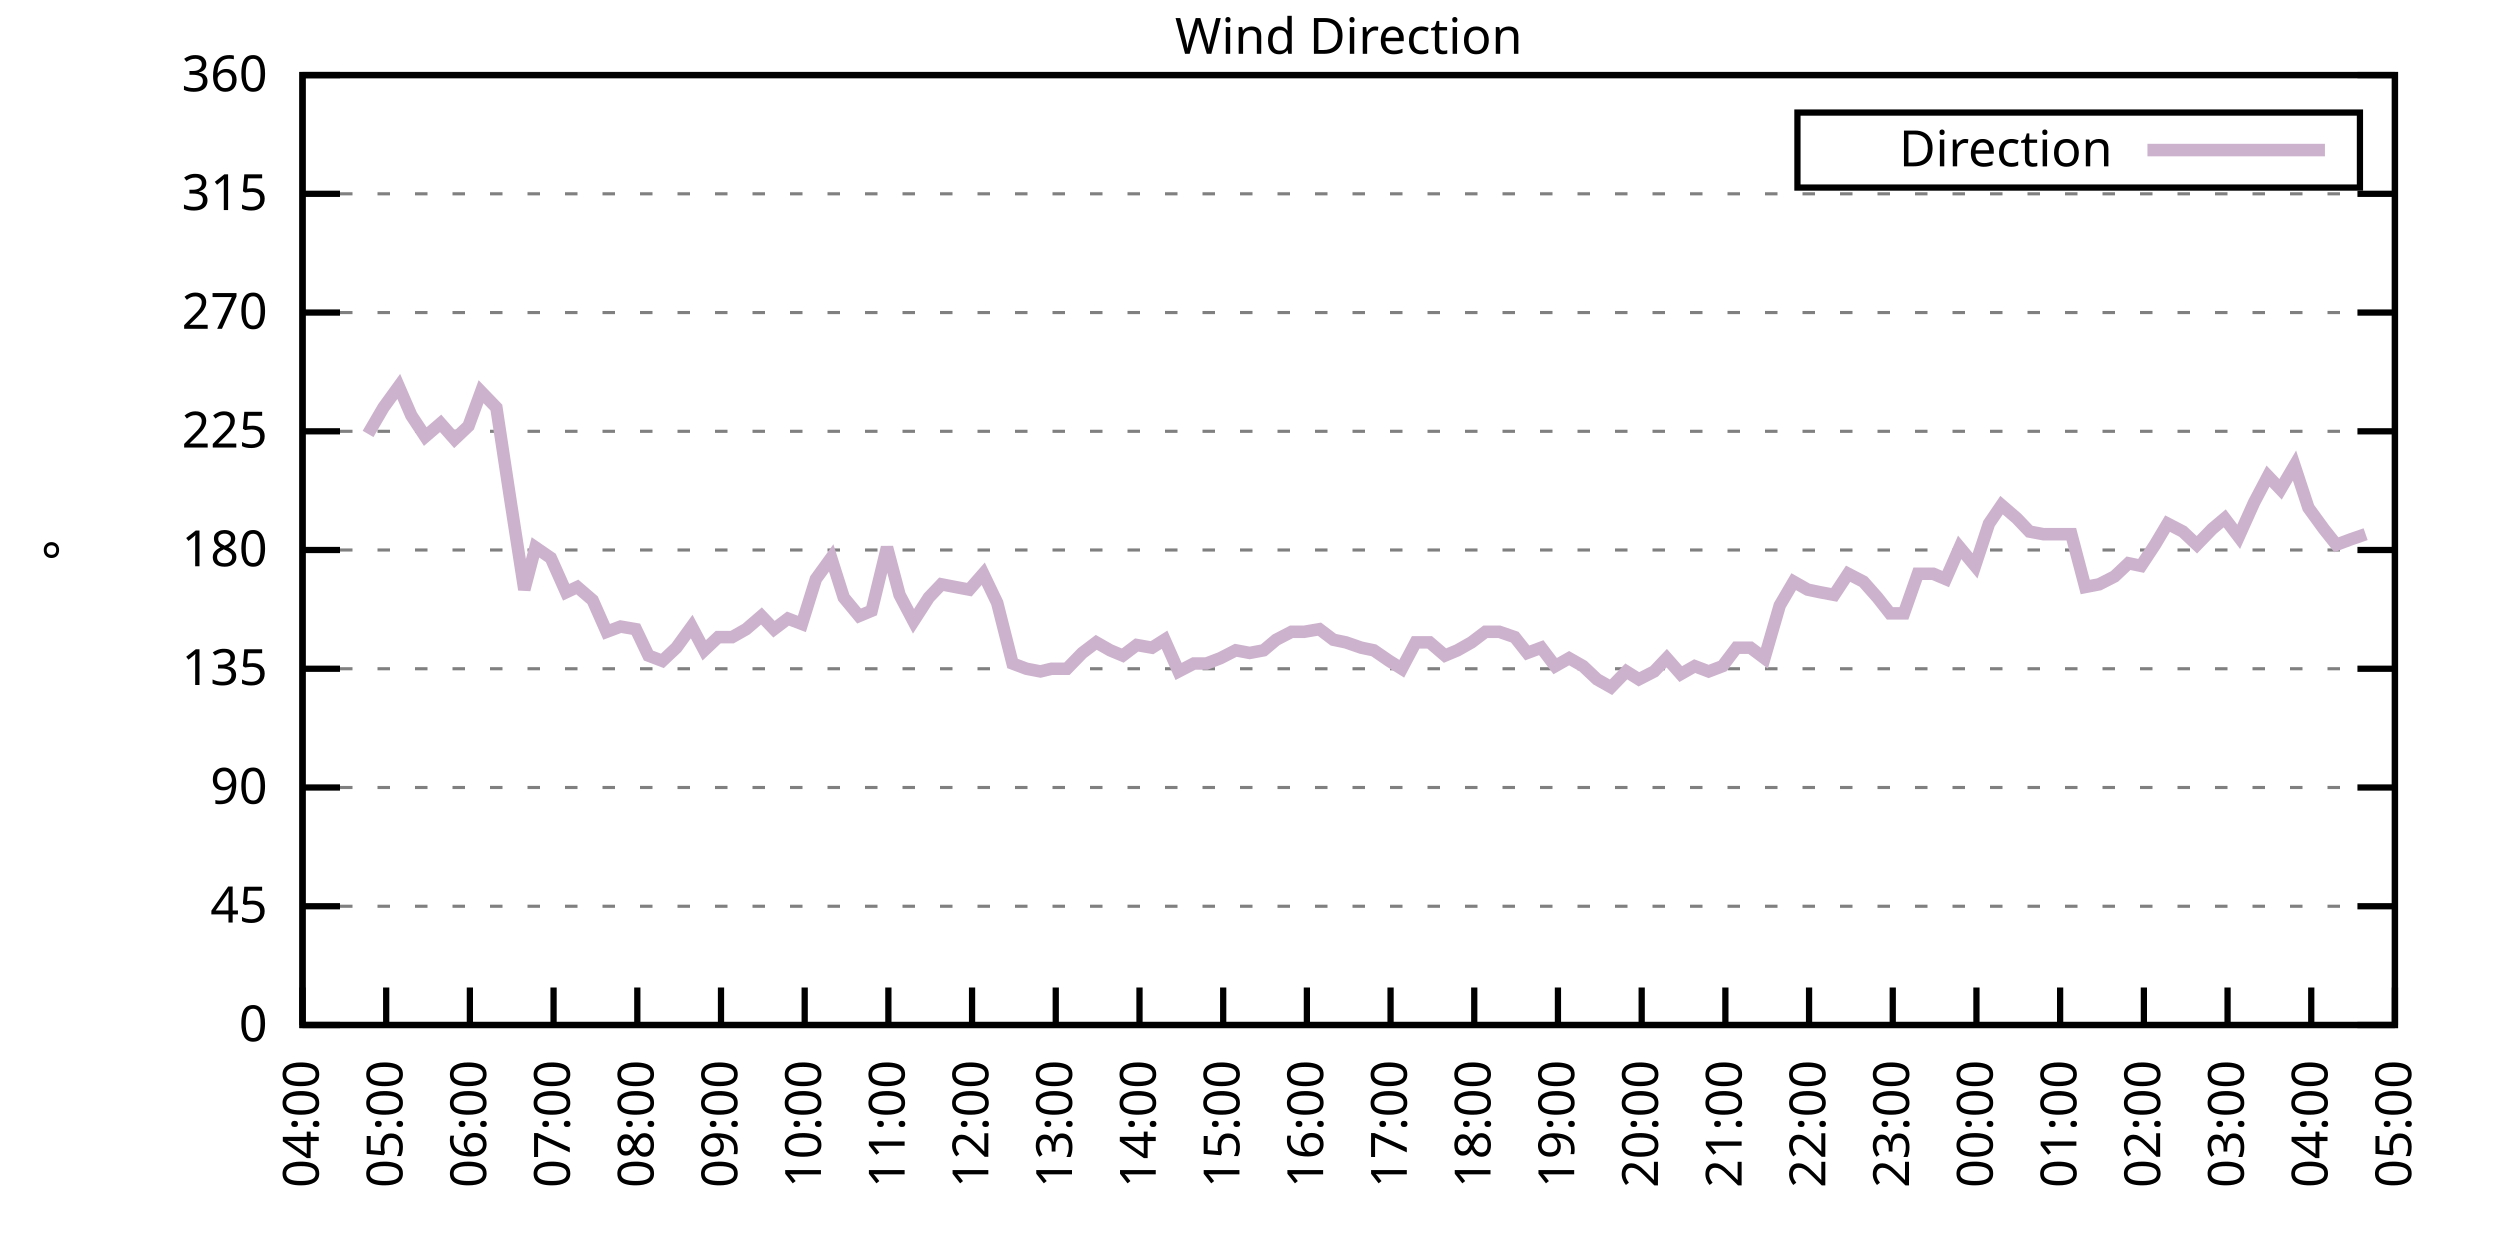
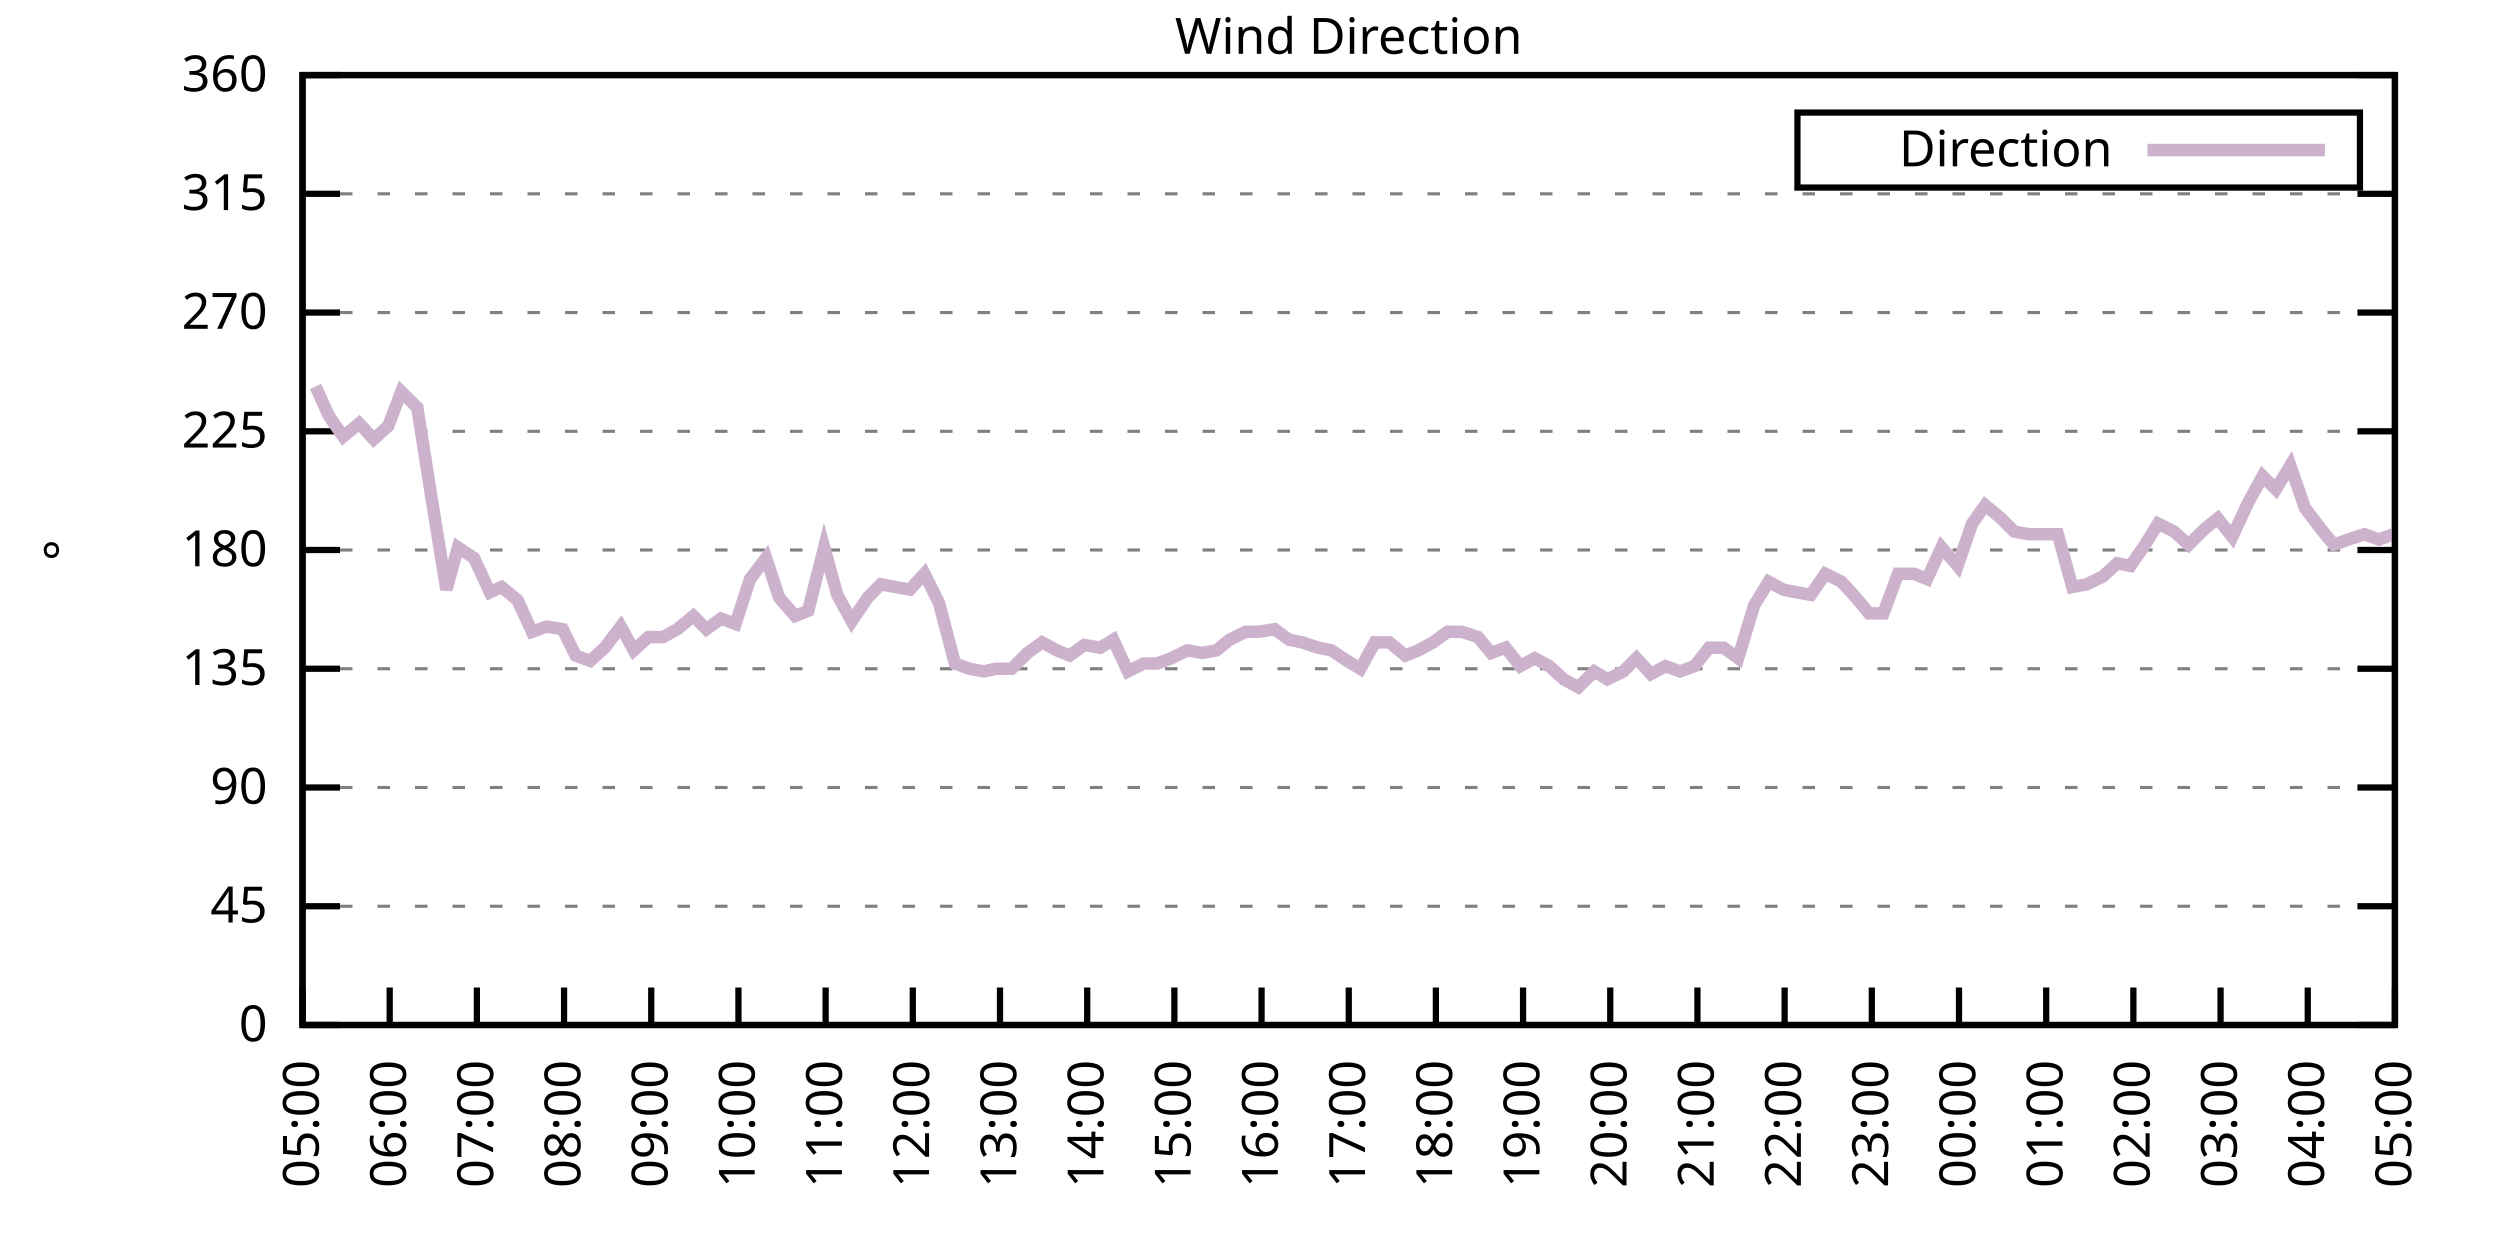
<svg xmlns="http://www.w3.org/2000/svg" xmlns:xlink="http://www.w3.org/1999/xlink" width="400" height="200" viewBox="0 0 400 200">
  <g id="gnuplot_canvas">
    <rect x="0" y="0" width="400" height="200" fill="none" />
    <defs>
      <circle id="gpDot" r="0.5" stroke-width="0.5" stroke="currentColor" />
      <path id="gpPt0" stroke-width="0.333" stroke="currentColor" d="M-1,0 h2 M0,-1 v2" />
      <path id="gpPt1" stroke-width="0.333" stroke="currentColor" d="M-1,-1 L1,1 M1,-1 L-1,1" />
      <path id="gpPt2" stroke-width="0.333" stroke="currentColor" d="M-1,0 L1,0 M0,-1 L0,1 M-1,-1 L1,1 M-1,1 L1,-1" />
      <rect id="gpPt3" stroke-width="0.333" stroke="currentColor" x="-1" y="-1" width="2" height="2" />
      <rect id="gpPt4" stroke-width="0.333" stroke="currentColor" fill="currentColor" x="-1" y="-1" width="2" height="2" />
      <circle id="gpPt5" stroke-width="0.333" stroke="currentColor" cx="0" cy="0" r="1" />
      <use xlink:href="#gpPt5" id="gpPt6" fill="currentColor" stroke="none" />
      <path id="gpPt7" stroke-width="0.333" stroke="currentColor" d="M0,-1.33 L-1.33,0.67 L1.33,0.67 z" />
      <use xlink:href="#gpPt7" id="gpPt8" fill="currentColor" stroke="none" />
      <use xlink:href="#gpPt7" id="gpPt9" stroke="currentColor" transform="rotate(180)" />
      <use xlink:href="#gpPt9" id="gpPt10" fill="currentColor" stroke="none" />
      <use xlink:href="#gpPt3" id="gpPt11" stroke="currentColor" transform="rotate(45)" />
      <use xlink:href="#gpPt11" id="gpPt12" fill="currentColor" stroke="none" />
      <path id="gpPt13" stroke-width="0.333" stroke="currentColor" d="M0,1.330 L1.265,0.411 L0.782,-1.067 L-0.782,-1.076 L-1.265,0.411 z" />
      <use xlink:href="#gpPt13" id="gpPt14" fill="currentColor" stroke="none" />
      <filter id="textbox" filterUnits="objectBoundingBox" x="0" y="0" height="1" width="1">
        <feFlood flood-color="white" flood-opacity="1" result="bgnd" />
        <feComposite in="SourceGraphic" in2="bgnd" operator="atop" />
      </filter>
      <filter id="greybox" filterUnits="objectBoundingBox" x="0" y="0" height="1" width="1">
        <feFlood flood-color="lightgrey" flood-opacity="1" result="grey" />
        <feComposite in="SourceGraphic" in2="grey" operator="atop" />
      </filter>
    </defs>
    <g fill="none" color="white" stroke="currentColor" stroke-width="1.00" stroke-linecap="butt" stroke-linejoin="miter">
</g>
    <g fill="none" color="black" stroke="currentColor" stroke-width="1.00" stroke-linecap="butt" stroke-linejoin="miter">
      <g stroke="none" shape-rendering="crispEdges">
        <polygon fill="rgb(255, 255, 255)" points="48.40,164.00 383.18,164.00 383.18,12.02 48.40,12.02 " />
      </g>
    </g>
    <g fill="none" color="black" stroke="currentColor" stroke-width="1.00" stroke-linecap="butt" stroke-linejoin="miter">
</g>
    <g fill="none" color="black" stroke="black" stroke-width="0.50" stroke-linecap="butt" stroke-linejoin="miter">
</g>
    <g fill="none" color="gray" stroke="currentColor" stroke-width="0.50" stroke-linecap="butt" stroke-linejoin="miter">
      <path stroke="gray" stroke-dasharray="2,4" class="gridline" d="M48.40,164.00 L383.19,164.00  " />
    </g>
    <g fill="none" color="gray" stroke="gray" stroke-width="1.00" stroke-linecap="butt" stroke-linejoin="miter">
</g>
    <g fill="none" color="black" stroke="currentColor" stroke-width="1.00" stroke-linecap="butt" stroke-linejoin="miter">
      <path stroke="black" d="M48.40,164.00 L54.40,164.00 M383.19,164.00 L377.19,164.00  " />
      <g transform="translate(42.80,166.60)" stroke="none" fill="black" font-family="Sans" font-size="8.00" text-anchor="end">
        <text>
          <tspan font-family="Sans"> 0</tspan>
        </text>
      </g>
    </g>
    <g fill="none" color="black" stroke="currentColor" stroke-width="1.00" stroke-linecap="butt" stroke-linejoin="miter">
</g>
    <g fill="none" color="black" stroke="black" stroke-width="0.50" stroke-linecap="butt" stroke-linejoin="miter">
</g>
    <g fill="none" color="gray" stroke="currentColor" stroke-width="0.50" stroke-linecap="butt" stroke-linejoin="miter">
      <path stroke="gray" stroke-dasharray="2,4" class="gridline" d="M48.40,145.00 L383.19,145.00  " />
    </g>
    <g fill="none" color="gray" stroke="gray" stroke-width="1.00" stroke-linecap="butt" stroke-linejoin="miter">
</g>
    <g fill="none" color="black" stroke="currentColor" stroke-width="1.00" stroke-linecap="butt" stroke-linejoin="miter">
      <path stroke="black" d="M48.40,145.00 L54.40,145.00 M383.19,145.00 L377.19,145.00  " />
      <g transform="translate(42.80,147.60)" stroke="none" fill="black" font-family="Sans" font-size="8.00" text-anchor="end">
        <text>
          <tspan font-family="Sans"> 45</tspan>
        </text>
      </g>
    </g>
    <g fill="none" color="black" stroke="currentColor" stroke-width="1.00" stroke-linecap="butt" stroke-linejoin="miter">
</g>
    <g fill="none" color="black" stroke="black" stroke-width="0.50" stroke-linecap="butt" stroke-linejoin="miter">
</g>
    <g fill="none" color="gray" stroke="currentColor" stroke-width="0.50" stroke-linecap="butt" stroke-linejoin="miter">
      <path stroke="gray" stroke-dasharray="2,4" class="gridline" d="M48.40,126.00 L383.19,126.00  " />
    </g>
    <g fill="none" color="gray" stroke="gray" stroke-width="1.00" stroke-linecap="butt" stroke-linejoin="miter">
</g>
    <g fill="none" color="black" stroke="currentColor" stroke-width="1.00" stroke-linecap="butt" stroke-linejoin="miter">
      <path stroke="black" d="M48.40,126.00 L54.40,126.00 M383.19,126.00 L377.19,126.00  " />
      <g transform="translate(42.80,128.60)" stroke="none" fill="black" font-family="Sans" font-size="8.00" text-anchor="end">
        <text>
          <tspan font-family="Sans"> 90</tspan>
        </text>
      </g>
    </g>
    <g fill="none" color="black" stroke="currentColor" stroke-width="1.00" stroke-linecap="butt" stroke-linejoin="miter">
</g>
    <g fill="none" color="black" stroke="black" stroke-width="0.50" stroke-linecap="butt" stroke-linejoin="miter">
</g>
    <g fill="none" color="gray" stroke="currentColor" stroke-width="0.50" stroke-linecap="butt" stroke-linejoin="miter">
      <path stroke="gray" stroke-dasharray="2,4" class="gridline" d="M48.40,107.00 L383.19,107.00  " />
    </g>
    <g fill="none" color="gray" stroke="gray" stroke-width="1.00" stroke-linecap="butt" stroke-linejoin="miter">
</g>
    <g fill="none" color="black" stroke="currentColor" stroke-width="1.00" stroke-linecap="butt" stroke-linejoin="miter">
      <path stroke="black" d="M48.40,107.00 L54.40,107.00 M383.19,107.00 L377.19,107.00  " />
      <g transform="translate(42.80,109.60)" stroke="none" fill="black" font-family="Sans" font-size="8.00" text-anchor="end">
        <text>
          <tspan font-family="Sans"> 135</tspan>
        </text>
      </g>
    </g>
    <g fill="none" color="black" stroke="currentColor" stroke-width="1.00" stroke-linecap="butt" stroke-linejoin="miter">
</g>
    <g fill="none" color="black" stroke="black" stroke-width="0.50" stroke-linecap="butt" stroke-linejoin="miter">
</g>
    <g fill="none" color="gray" stroke="currentColor" stroke-width="0.50" stroke-linecap="butt" stroke-linejoin="miter">
      <path stroke="gray" stroke-dasharray="2,4" class="gridline" d="M48.40,88.00 L383.19,88.00  " />
    </g>
    <g fill="none" color="gray" stroke="gray" stroke-width="1.00" stroke-linecap="butt" stroke-linejoin="miter">
</g>
    <g fill="none" color="black" stroke="currentColor" stroke-width="1.00" stroke-linecap="butt" stroke-linejoin="miter">
      <path stroke="black" d="M48.40,88.00 L54.40,88.00 M383.19,88.00 L377.19,88.00  " />
      <g transform="translate(42.80,90.60)" stroke="none" fill="black" font-family="Sans" font-size="8.00" text-anchor="end">
        <text>
          <tspan font-family="Sans"> 180</tspan>
        </text>
      </g>
    </g>
    <g fill="none" color="black" stroke="currentColor" stroke-width="1.00" stroke-linecap="butt" stroke-linejoin="miter">
</g>
    <g fill="none" color="black" stroke="black" stroke-width="0.50" stroke-linecap="butt" stroke-linejoin="miter">
</g>
    <g fill="none" color="gray" stroke="currentColor" stroke-width="0.50" stroke-linecap="butt" stroke-linejoin="miter">
      <path stroke="gray" stroke-dasharray="2,4" class="gridline" d="M48.40,69.01 L383.19,69.01  " />
    </g>
    <g fill="none" color="gray" stroke="gray" stroke-width="1.00" stroke-linecap="butt" stroke-linejoin="miter">
</g>
    <g fill="none" color="black" stroke="currentColor" stroke-width="1.00" stroke-linecap="butt" stroke-linejoin="miter">
      <path stroke="black" d="M48.40,69.01 L54.40,69.01 M383.19,69.01 L377.19,69.01  " />
      <g transform="translate(42.80,71.61)" stroke="none" fill="black" font-family="Sans" font-size="8.00" text-anchor="end">
        <text>
          <tspan font-family="Sans"> 225</tspan>
        </text>
      </g>
    </g>
    <g fill="none" color="black" stroke="currentColor" stroke-width="1.00" stroke-linecap="butt" stroke-linejoin="miter">
</g>
    <g fill="none" color="black" stroke="black" stroke-width="0.50" stroke-linecap="butt" stroke-linejoin="miter">
</g>
    <g fill="none" color="gray" stroke="currentColor" stroke-width="0.50" stroke-linecap="butt" stroke-linejoin="miter">
      <path stroke="gray" stroke-dasharray="2,4" class="gridline" d="M48.40,50.01 L383.19,50.01  " />
    </g>
    <g fill="none" color="gray" stroke="gray" stroke-width="1.00" stroke-linecap="butt" stroke-linejoin="miter">
</g>
    <g fill="none" color="black" stroke="currentColor" stroke-width="1.00" stroke-linecap="butt" stroke-linejoin="miter">
      <path stroke="black" d="M48.40,50.01 L54.40,50.01 M383.19,50.01 L377.19,50.01  " />
      <g transform="translate(42.80,52.61)" stroke="none" fill="black" font-family="Sans" font-size="8.00" text-anchor="end">
        <text>
          <tspan font-family="Sans"> 270</tspan>
        </text>
      </g>
    </g>
    <g fill="none" color="black" stroke="currentColor" stroke-width="1.00" stroke-linecap="butt" stroke-linejoin="miter">
</g>
    <g fill="none" color="black" stroke="black" stroke-width="0.50" stroke-linecap="butt" stroke-linejoin="miter">
</g>
    <g fill="none" color="gray" stroke="currentColor" stroke-width="0.50" stroke-linecap="butt" stroke-linejoin="miter">
      <path stroke="gray" stroke-dasharray="2,4" class="gridline" d="M48.40,31.01 L383.19,31.01  " />
    </g>
    <g fill="none" color="gray" stroke="gray" stroke-width="1.00" stroke-linecap="butt" stroke-linejoin="miter">
</g>
    <g fill="none" color="black" stroke="currentColor" stroke-width="1.00" stroke-linecap="butt" stroke-linejoin="miter">
      <path stroke="black" d="M48.40,31.01 L54.40,31.01 M383.19,31.01 L377.19,31.01  " />
      <g transform="translate(42.80,33.61)" stroke="none" fill="black" font-family="Sans" font-size="8.00" text-anchor="end">
        <text>
          <tspan font-family="Sans"> 315</tspan>
        </text>
      </g>
    </g>
    <g fill="none" color="black" stroke="currentColor" stroke-width="1.00" stroke-linecap="butt" stroke-linejoin="miter">
</g>
    <g fill="none" color="black" stroke="black" stroke-width="0.50" stroke-linecap="butt" stroke-linejoin="miter">
</g>
    <g fill="none" color="gray" stroke="currentColor" stroke-width="0.50" stroke-linecap="butt" stroke-linejoin="miter">
      <path stroke="gray" stroke-dasharray="2,4" class="gridline" d="M48.40,12.01 L383.19,12.01  " />
    </g>
    <g fill="none" color="gray" stroke="gray" stroke-width="1.00" stroke-linecap="butt" stroke-linejoin="miter">
</g>
    <g fill="none" color="black" stroke="currentColor" stroke-width="1.00" stroke-linecap="butt" stroke-linejoin="miter">
      <path stroke="black" d="M48.40,12.01 L54.40,12.01 M383.19,12.01 L377.19,12.01  " />
      <g transform="translate(42.80,14.61)" stroke="none" fill="black" font-family="Sans" font-size="8.00" text-anchor="end">
        <text>
          <tspan font-family="Sans"> 360</tspan>
        </text>
      </g>
    </g>
    <g fill="none" color="black" stroke="currentColor" stroke-width="1.00" stroke-linecap="butt" stroke-linejoin="miter">
      <path stroke="black" d="M48.40,164.00 L48.40,158.00  " />
      <g transform="translate(51.00,169.60) rotate(270.00)" stroke="none" fill="black" font-family="Sans" font-size="8.00" text-anchor="end">
        <text>
-           <tspan font-family="Sans">04:00</tspan>
-         </text>
-       </g>
-     </g>
-     <g fill="none" color="black" stroke="currentColor" stroke-width="1.00" stroke-linecap="butt" stroke-linejoin="miter">
-       <path stroke="black" d="M61.79,164.00 L61.79,158.00  " />
-       <g transform="translate(64.39,169.60) rotate(270.00)" stroke="none" fill="black" font-family="Sans" font-size="8.00" text-anchor="end">
-         <text>
          <tspan font-family="Sans">05:00</tspan>
        </text>
      </g>
    </g>
    <g fill="none" color="black" stroke="currentColor" stroke-width="1.00" stroke-linecap="butt" stroke-linejoin="miter">
-       <path stroke="black" d="M75.18,164.00 L75.18,158.00  " />
-       <g transform="translate(77.78,169.60) rotate(270.00)" stroke="none" fill="black" font-family="Sans" font-size="8.00" text-anchor="end">
+       <path stroke="black" d="M62.35,164.00 L62.35,158.00  " />
+       <g transform="translate(64.95,169.60) rotate(270.00)" stroke="none" fill="black" font-family="Sans" font-size="8.00" text-anchor="end">
        <text>
          <tspan font-family="Sans">06:00</tspan>
        </text>
      </g>
    </g>
    <g fill="none" color="black" stroke="currentColor" stroke-width="1.00" stroke-linecap="butt" stroke-linejoin="miter">
-       <path stroke="black" d="M88.57,164.00 L88.57,158.00  " />
-       <g transform="translate(91.17,169.60) rotate(270.00)" stroke="none" fill="black" font-family="Sans" font-size="8.00" text-anchor="end">
+       <path stroke="black" d="M76.30,164.00 L76.30,158.00  " />
+       <g transform="translate(78.90,169.60) rotate(270.00)" stroke="none" fill="black" font-family="Sans" font-size="8.00" text-anchor="end">
        <text>
          <tspan font-family="Sans">07:00</tspan>
        </text>
      </g>
    </g>
    <g fill="none" color="black" stroke="currentColor" stroke-width="1.00" stroke-linecap="butt" stroke-linejoin="miter">
-       <path stroke="black" d="M101.97,164.00 L101.97,158.00  " />
-       <g transform="translate(104.57,169.60) rotate(270.00)" stroke="none" fill="black" font-family="Sans" font-size="8.00" text-anchor="end">
+       <path stroke="black" d="M90.25,164.00 L90.25,158.00  " />
+       <g transform="translate(92.85,169.60) rotate(270.00)" stroke="none" fill="black" font-family="Sans" font-size="8.00" text-anchor="end">
        <text>
          <tspan font-family="Sans">08:00</tspan>
        </text>
      </g>
    </g>
    <g fill="none" color="black" stroke="currentColor" stroke-width="1.00" stroke-linecap="butt" stroke-linejoin="miter">
-       <path stroke="black" d="M115.36,164.00 L115.36,158.00  " />
-       <g transform="translate(117.96,169.60) rotate(270.00)" stroke="none" fill="black" font-family="Sans" font-size="8.00" text-anchor="end">
+       <path stroke="black" d="M104.20,164.00 L104.20,158.00  " />
+       <g transform="translate(106.80,169.60) rotate(270.00)" stroke="none" fill="black" font-family="Sans" font-size="8.00" text-anchor="end">
        <text>
          <tspan font-family="Sans">09:00</tspan>
        </text>
      </g>
    </g>
    <g fill="none" color="black" stroke="currentColor" stroke-width="1.00" stroke-linecap="butt" stroke-linejoin="miter">
-       <path stroke="black" d="M128.75,164.00 L128.75,158.00  " />
-       <g transform="translate(131.35,169.60) rotate(270.00)" stroke="none" fill="black" font-family="Sans" font-size="8.00" text-anchor="end">
+       <path stroke="black" d="M118.15,164.00 L118.15,158.00  " />
+       <g transform="translate(120.75,169.60) rotate(270.00)" stroke="none" fill="black" font-family="Sans" font-size="8.00" text-anchor="end">
        <text>
          <tspan font-family="Sans">10:00</tspan>
        </text>
      </g>
    </g>
    <g fill="none" color="black" stroke="currentColor" stroke-width="1.00" stroke-linecap="butt" stroke-linejoin="miter">
-       <path stroke="black" d="M142.14,164.00 L142.14,158.00  " />
-       <g transform="translate(144.74,169.60) rotate(270.00)" stroke="none" fill="black" font-family="Sans" font-size="8.00" text-anchor="end">
+       <path stroke="black" d="M132.10,164.00 L132.10,158.00  " />
+       <g transform="translate(134.70,169.60) rotate(270.00)" stroke="none" fill="black" font-family="Sans" font-size="8.00" text-anchor="end">
        <text>
          <tspan font-family="Sans">11:00</tspan>
        </text>
      </g>
    </g>
    <g fill="none" color="black" stroke="currentColor" stroke-width="1.00" stroke-linecap="butt" stroke-linejoin="miter">
-       <path stroke="black" d="M155.53,164.00 L155.53,158.00  " />
-       <g transform="translate(158.13,169.60) rotate(270.00)" stroke="none" fill="black" font-family="Sans" font-size="8.00" text-anchor="end">
+       <path stroke="black" d="M146.05,164.00 L146.05,158.00  " />
+       <g transform="translate(148.65,169.60) rotate(270.00)" stroke="none" fill="black" font-family="Sans" font-size="8.00" text-anchor="end">
        <text>
          <tspan font-family="Sans">12:00</tspan>
        </text>
      </g>
    </g>
    <g fill="none" color="black" stroke="currentColor" stroke-width="1.00" stroke-linecap="butt" stroke-linejoin="miter">
-       <path stroke="black" d="M168.92,164.00 L168.92,158.00  " />
-       <g transform="translate(171.52,169.60) rotate(270.00)" stroke="none" fill="black" font-family="Sans" font-size="8.00" text-anchor="end">
+       <path stroke="black" d="M160.00,164.00 L160.00,158.00  " />
+       <g transform="translate(162.60,169.60) rotate(270.00)" stroke="none" fill="black" font-family="Sans" font-size="8.00" text-anchor="end">
        <text>
          <tspan font-family="Sans">13:00</tspan>
        </text>
      </g>
    </g>
    <g fill="none" color="black" stroke="currentColor" stroke-width="1.00" stroke-linecap="butt" stroke-linejoin="miter">
-       <path stroke="black" d="M182.32,164.00 L182.32,158.00  " />
-       <g transform="translate(184.92,169.60) rotate(270.00)" stroke="none" fill="black" font-family="Sans" font-size="8.00" text-anchor="end">
+       <path stroke="black" d="M173.95,164.00 L173.95,158.00  " />
+       <g transform="translate(176.55,169.60) rotate(270.00)" stroke="none" fill="black" font-family="Sans" font-size="8.00" text-anchor="end">
        <text>
          <tspan font-family="Sans">14:00</tspan>
        </text>
      </g>
    </g>
    <g fill="none" color="black" stroke="currentColor" stroke-width="1.00" stroke-linecap="butt" stroke-linejoin="miter">
-       <path stroke="black" d="M195.71,164.00 L195.71,158.00  " />
-       <g transform="translate(198.31,169.60) rotate(270.00)" stroke="none" fill="black" font-family="Sans" font-size="8.00" text-anchor="end">
+       <path stroke="black" d="M187.90,164.00 L187.90,158.00  " />
+       <g transform="translate(190.50,169.60) rotate(270.00)" stroke="none" fill="black" font-family="Sans" font-size="8.00" text-anchor="end">
        <text>
          <tspan font-family="Sans">15:00</tspan>
        </text>
      </g>
    </g>
    <g fill="none" color="black" stroke="currentColor" stroke-width="1.00" stroke-linecap="butt" stroke-linejoin="miter">
-       <path stroke="black" d="M209.10,164.00 L209.10,158.00  " />
-       <g transform="translate(211.70,169.60) rotate(270.00)" stroke="none" fill="black" font-family="Sans" font-size="8.00" text-anchor="end">
+       <path stroke="black" d="M201.85,164.00 L201.85,158.00  " />
+       <g transform="translate(204.45,169.60) rotate(270.00)" stroke="none" fill="black" font-family="Sans" font-size="8.00" text-anchor="end">
        <text>
          <tspan font-family="Sans">16:00</tspan>
        </text>
      </g>
    </g>
    <g fill="none" color="black" stroke="currentColor" stroke-width="1.00" stroke-linecap="butt" stroke-linejoin="miter">
-       <path stroke="black" d="M222.49,164.00 L222.49,158.00  " />
-       <g transform="translate(225.09,169.60) rotate(270.00)" stroke="none" fill="black" font-family="Sans" font-size="8.00" text-anchor="end">
+       <path stroke="black" d="M215.80,164.00 L215.80,158.00  " />
+       <g transform="translate(218.40,169.60) rotate(270.00)" stroke="none" fill="black" font-family="Sans" font-size="8.00" text-anchor="end">
        <text>
          <tspan font-family="Sans">17:00</tspan>
        </text>
      </g>
    </g>
    <g fill="none" color="black" stroke="currentColor" stroke-width="1.00" stroke-linecap="butt" stroke-linejoin="miter">
-       <path stroke="black" d="M235.88,164.00 L235.88,158.00  " />
-       <g transform="translate(238.48,169.60) rotate(270.00)" stroke="none" fill="black" font-family="Sans" font-size="8.00" text-anchor="end">
+       <path stroke="black" d="M229.74,164.00 L229.74,158.00  " />
+       <g transform="translate(232.34,169.60) rotate(270.00)" stroke="none" fill="black" font-family="Sans" font-size="8.00" text-anchor="end">
        <text>
          <tspan font-family="Sans">18:00</tspan>
        </text>
      </g>
    </g>
    <g fill="none" color="black" stroke="currentColor" stroke-width="1.00" stroke-linecap="butt" stroke-linejoin="miter">
-       <path stroke="black" d="M249.27,164.00 L249.27,158.00  " />
-       <g transform="translate(251.87,169.60) rotate(270.00)" stroke="none" fill="black" font-family="Sans" font-size="8.00" text-anchor="end">
+       <path stroke="black" d="M243.69,164.00 L243.69,158.00  " />
+       <g transform="translate(246.29,169.60) rotate(270.00)" stroke="none" fill="black" font-family="Sans" font-size="8.00" text-anchor="end">
        <text>
          <tspan font-family="Sans">19:00</tspan>
        </text>
      </g>
    </g>
    <g fill="none" color="black" stroke="currentColor" stroke-width="1.00" stroke-linecap="butt" stroke-linejoin="miter">
-       <path stroke="black" d="M262.67,164.00 L262.67,158.00  " />
-       <g transform="translate(265.27,169.60) rotate(270.00)" stroke="none" fill="black" font-family="Sans" font-size="8.00" text-anchor="end">
+       <path stroke="black" d="M257.64,164.00 L257.64,158.00  " />
+       <g transform="translate(260.24,169.60) rotate(270.00)" stroke="none" fill="black" font-family="Sans" font-size="8.00" text-anchor="end">
        <text>
          <tspan font-family="Sans">20:00</tspan>
        </text>
      </g>
    </g>
    <g fill="none" color="black" stroke="currentColor" stroke-width="1.00" stroke-linecap="butt" stroke-linejoin="miter">
-       <path stroke="black" d="M276.06,164.00 L276.06,158.00  " />
-       <g transform="translate(278.66,169.60) rotate(270.00)" stroke="none" fill="black" font-family="Sans" font-size="8.00" text-anchor="end">
+       <path stroke="black" d="M271.59,164.00 L271.59,158.00  " />
+       <g transform="translate(274.19,169.60) rotate(270.00)" stroke="none" fill="black" font-family="Sans" font-size="8.00" text-anchor="end">
        <text>
          <tspan font-family="Sans">21:00</tspan>
        </text>
      </g>
    </g>
    <g fill="none" color="black" stroke="currentColor" stroke-width="1.00" stroke-linecap="butt" stroke-linejoin="miter">
-       <path stroke="black" d="M289.45,164.00 L289.45,158.00  " />
-       <g transform="translate(292.05,169.60) rotate(270.00)" stroke="none" fill="black" font-family="Sans" font-size="8.00" text-anchor="end">
+       <path stroke="black" d="M285.54,164.00 L285.54,158.00  " />
+       <g transform="translate(288.14,169.60) rotate(270.00)" stroke="none" fill="black" font-family="Sans" font-size="8.00" text-anchor="end">
        <text>
          <tspan font-family="Sans">22:00</tspan>
        </text>
      </g>
    </g>
    <g fill="none" color="black" stroke="currentColor" stroke-width="1.00" stroke-linecap="butt" stroke-linejoin="miter">
-       <path stroke="black" d="M302.84,164.00 L302.84,158.00  " />
-       <g transform="translate(305.44,169.60) rotate(270.00)" stroke="none" fill="black" font-family="Sans" font-size="8.00" text-anchor="end">
+       <path stroke="black" d="M299.49,164.00 L299.49,158.00  " />
+       <g transform="translate(302.09,169.60) rotate(270.00)" stroke="none" fill="black" font-family="Sans" font-size="8.00" text-anchor="end">
        <text>
          <tspan font-family="Sans">23:00</tspan>
        </text>
      </g>
    </g>
    <g fill="none" color="black" stroke="currentColor" stroke-width="1.00" stroke-linecap="butt" stroke-linejoin="miter">
-       <path stroke="black" d="M316.23,164.00 L316.23,158.00  " />
-       <g transform="translate(318.83,169.60) rotate(270.00)" stroke="none" fill="black" font-family="Sans" font-size="8.00" text-anchor="end">
+       <path stroke="black" d="M313.44,164.00 L313.44,158.00  " />
+       <g transform="translate(316.04,169.60) rotate(270.00)" stroke="none" fill="black" font-family="Sans" font-size="8.00" text-anchor="end">
        <text>
          <tspan font-family="Sans">00:00</tspan>
        </text>
      </g>
    </g>
    <g fill="none" color="black" stroke="currentColor" stroke-width="1.00" stroke-linecap="butt" stroke-linejoin="miter">
-       <path stroke="black" d="M329.62,164.00 L329.62,158.00  " />
-       <g transform="translate(332.22,169.60) rotate(270.00)" stroke="none" fill="black" font-family="Sans" font-size="8.00" text-anchor="end">
+       <path stroke="black" d="M327.39,164.00 L327.39,158.00  " />
+       <g transform="translate(329.99,169.60) rotate(270.00)" stroke="none" fill="black" font-family="Sans" font-size="8.00" text-anchor="end">
        <text>
          <tspan font-family="Sans">01:00</tspan>
        </text>
      </g>
    </g>
    <g fill="none" color="black" stroke="currentColor" stroke-width="1.00" stroke-linecap="butt" stroke-linejoin="miter">
-       <path stroke="black" d="M343.02,164.00 L343.02,158.00  " />
-       <g transform="translate(345.62,169.60) rotate(270.00)" stroke="none" fill="black" font-family="Sans" font-size="8.00" text-anchor="end">
+       <path stroke="black" d="M341.34,164.00 L341.34,158.00  " />
+       <g transform="translate(343.94,169.60) rotate(270.00)" stroke="none" fill="black" font-family="Sans" font-size="8.00" text-anchor="end">
        <text>
          <tspan font-family="Sans">02:00</tspan>
        </text>
      </g>
    </g>
    <g fill="none" color="black" stroke="currentColor" stroke-width="1.00" stroke-linecap="butt" stroke-linejoin="miter">
-       <path stroke="black" d="M356.41,164.00 L356.41,158.00  " />
-       <g transform="translate(359.01,169.60) rotate(270.00)" stroke="none" fill="black" font-family="Sans" font-size="8.00" text-anchor="end">
+       <path stroke="black" d="M355.29,164.00 L355.29,158.00  " />
+       <g transform="translate(357.89,169.60) rotate(270.00)" stroke="none" fill="black" font-family="Sans" font-size="8.00" text-anchor="end">
        <text>
          <tspan font-family="Sans">03:00</tspan>
        </text>
      </g>
    </g>
    <g fill="none" color="black" stroke="currentColor" stroke-width="1.00" stroke-linecap="butt" stroke-linejoin="miter">
-       <path stroke="black" d="M369.80,164.00 L369.80,158.00  " />
-       <g transform="translate(372.40,169.60) rotate(270.00)" stroke="none" fill="black" font-family="Sans" font-size="8.00" text-anchor="end">
+       <path stroke="black" d="M369.24,164.00 L369.24,158.00  " />
+       <g transform="translate(371.84,169.60) rotate(270.00)" stroke="none" fill="black" font-family="Sans" font-size="8.00" text-anchor="end">
        <text>
          <tspan font-family="Sans">04:00</tspan>
        </text>
      </g>
    </g>
    <g fill="none" color="black" stroke="currentColor" stroke-width="1.00" stroke-linecap="butt" stroke-linejoin="miter">
      <path stroke="black" d="M383.19,164.00 L383.19,158.00  " />
      <g transform="translate(385.79,169.60) rotate(270.00)" stroke="none" fill="black" font-family="Sans" font-size="8.00" text-anchor="end">
        <text>
          <tspan font-family="Sans">05:00</tspan>
        </text>
      </g>
    </g>
    <g fill="none" color="black" stroke="currentColor" stroke-width="1.00" stroke-linecap="butt" stroke-linejoin="miter">
</g>
    <g fill="none" color="black" stroke="currentColor" stroke-width="1.00" stroke-linecap="butt" stroke-linejoin="miter">
      <path stroke="black" d="M48.40,12.01 L48.40,164.00 L383.19,164.00 L383.19,12.01 L48.40,12.01 Z  " />
    </g>
    <g fill="none" color="black" stroke="currentColor" stroke-width="1.00" stroke-linecap="butt" stroke-linejoin="miter">
</g>
    <g fill="none" color="black" stroke="currentColor" stroke-width="1.00" stroke-linecap="butt" stroke-linejoin="miter">
      <path stroke="black" d="M287.59,30.01 L287.59,18.01 L377.59,18.01 L377.59,30.01 L287.59,30.01 Z  " />
    </g>
    <g id="Wind_direction_plot_1">
      <g fill="none" color="white" stroke="black" stroke-width="2.00" stroke-linecap="butt" stroke-linejoin="miter">
</g>
      <g fill="none" color="black" stroke="currentColor" stroke-width="2.00" stroke-linecap="butt" stroke-linejoin="miter">
        <g transform="translate(337.99,26.61)" stroke="none" fill="black" font-family="Sans" font-size="8.00" text-anchor="end">
          <text>
            <tspan font-family="Sans">Direction</tspan>
          </text>
        </g>
      </g>
      <g fill="none" color="black" stroke="currentColor" stroke-width="2.00" stroke-linecap="butt" stroke-linejoin="miter">
-         <path stroke="rgb(204, 178, 204)" d="M343.59,24.01 L371.99,24.01 M58.89,69.43 L61.35,65.21 L63.80,61.83 L65.81,66.47 L68.04,69.85 L70.50,67.74   L72.73,70.27 L74.96,68.16 L76.97,62.67 L79.42,65.21 L81.66,79.98 L83.89,94.34 L85.67,87.58 L88.13,89.27   L90.58,94.76 L92.37,93.92 L94.82,96.03 L97.06,101.09 L99.29,100.25 L101.74,100.67 L103.75,104.89 L105.98,105.74   L108.22,103.63 L110.67,100.25 L112.68,104.05 L114.91,101.94 L117.14,101.94 L119.38,100.67 L121.83,98.56 L123.84,100.67   L126.07,98.98 L128.30,99.83 L130.54,92.65 L132.99,89.27 L135.00,95.60 L137.45,98.56 L139.46,97.72 L141.92,87.58   L143.93,95.18 L146.16,99.40 L148.61,95.60 L150.62,93.49 L152.85,93.92 L155.09,94.34 L157.32,91.80 L159.55,96.45   L162.01,106.16 L164.24,107.00 L166.47,107.43 L168.25,107.00 L170.71,107.00 L173.17,104.47 L175.40,102.78 L177.63,104.05   L179.64,104.89 L181.87,103.20 L184.32,103.63 L186.33,102.36 L188.57,107.43 L191.02,106.16 L193.03,106.16 L195.26,105.31   L197.72,104.05 L199.95,104.47 L202.18,104.05 L204.19,102.36 L206.64,101.09 L208.65,101.09 L211.11,100.67 L213.34,102.36   L215.35,102.78 L217.80,103.63 L219.81,104.05 L222.27,105.74 L224.28,107.00 L226.51,102.78 L228.74,102.78 L231.20,104.89   L233.20,104.05 L235.44,102.78 L237.67,101.09 L239.90,101.09 L242.36,101.94 L244.36,104.47 L246.60,103.63 L248.83,106.58   L251.06,105.31 L253.29,106.58 L255.52,108.69 L257.76,109.96 L260.21,107.43 L262.22,108.69 L264.67,107.43 L266.68,105.31   L268.92,107.85 L271.15,106.58 L273.38,107.43 L275.61,106.58 L277.84,103.63 L280.07,103.63 L282.31,105.31 L284.76,96.87   L286.99,93.07 L289.23,94.34 L291.23,94.76 L293.47,95.18 L295.70,91.80 L298.15,93.07 L300.39,95.60 L302.39,98.14   L304.63,98.14 L306.86,91.80 L309.31,91.80 L311.32,92.65 L313.55,87.58 L316.01,90.54 L318.24,83.78 L320.25,80.83   L322.70,82.94 L324.71,85.05 L326.95,85.47 L329.40,85.47 L331.41,85.47 L333.64,93.92 L335.87,93.49 L338.33,92.23   L340.56,90.12 L342.57,90.54 L344.80,87.16 L346.81,83.78 L349.26,85.05 L351.50,87.16 L353.95,84.63 L355.96,82.94   L358.19,85.89 L360.65,80.41 L362.88,76.18 L364.89,78.29 L367.12,74.49 L369.35,81.25 L371.81,84.63 L373.82,87.16   L376.05,86.32 L378.50,85.47  " />
+         <path stroke="rgb(204, 178, 204)" d="M343.59,24.01 L371.99,24.01 M50.49,61.83 L52.58,66.47 L54.91,69.85 L57.47,67.74 L59.79,70.27 L62.12,68.16   L64.21,62.67 L66.77,65.21 L69.09,79.98 L71.42,94.34 L73.28,87.58 L75.83,89.27 L78.39,94.76 L80.25,93.92   L82.81,96.03 L85.13,101.09 L87.46,100.25 L90.02,100.67 L92.11,104.89 L94.43,105.74 L96.76,103.63 L99.32,100.25   L101.41,104.05 L103.73,101.94 L106.06,101.94 L108.38,100.67 L110.94,98.56 L113.03,100.67 L115.36,98.98 L117.68,99.83   L120.01,92.65 L122.57,89.27 L124.66,95.60 L127.22,98.56 L129.31,97.72 L131.87,87.58 L133.96,95.18 L136.28,99.40   L138.84,95.60 L140.93,93.49 L143.26,93.92 L145.58,94.34 L147.91,91.80 L150.23,96.45 L152.79,106.16 L155.11,107.00   L157.44,107.43 L159.30,107.00 L161.86,107.00 L164.41,104.47 L166.74,102.78 L169.06,104.05 L171.16,104.89 L173.48,103.20   L176.04,103.63 L178.13,102.36 L180.46,107.43 L183.01,106.16 L185.11,106.16 L187.43,105.31 L189.99,104.05 L192.31,104.47   L194.64,104.05 L196.73,102.36 L199.29,101.09 L201.38,101.09 L203.94,100.67 L206.26,102.36 L208.36,102.78 L210.91,103.63   L213.01,104.05 L215.56,105.74 L217.65,107.00 L219.98,102.78 L222.30,102.78 L224.86,104.89 L226.95,104.05 L229.28,102.78   L231.60,101.09 L233.93,101.09 L236.49,101.94 L238.58,104.47 L240.90,103.63 L243.23,106.58 L245.55,105.31 L247.88,106.58   L250.20,108.69 L252.53,109.96 L255.09,107.43 L257.18,108.69 L259.74,107.43 L261.83,105.31 L264.15,107.85 L266.48,106.58   L268.80,107.43 L271.13,106.58 L273.45,103.63 L275.78,103.63 L278.10,105.31 L280.66,96.87 L282.99,93.07 L285.31,94.34   L287.40,94.76 L289.73,95.18 L292.05,91.80 L294.61,93.07 L296.94,95.60 L299.03,98.14 L301.35,98.14 L303.68,91.80   L306.23,91.80 L308.33,92.65 L310.65,87.58 L313.21,90.54 L315.53,83.78 L317.63,80.83 L320.18,82.94 L322.28,85.05   L324.60,85.47 L327.16,85.47 L329.25,85.47 L331.58,93.92 L333.90,93.49 L336.46,92.23 L338.78,90.12 L340.88,90.54   L343.20,87.16 L345.29,83.78 L347.85,85.05 L350.18,87.16 L352.73,84.63 L354.83,82.94 L357.15,85.89 L359.71,80.41   L362.03,76.18 L364.13,78.29 L366.45,74.49 L368.78,81.25 L371.33,84.63 L373.43,87.16 L375.75,86.32 L378.31,85.47   L380.63,86.32 L382.96,85.47  " />
      </g>
    </g>
    <g fill="none" color="black" stroke="currentColor" stroke-width="2.00" stroke-linecap="butt" stroke-linejoin="miter">
</g>
    <g fill="none" color="black" stroke="black" stroke-width="1.00" stroke-linecap="butt" stroke-linejoin="miter">
</g>
    <g fill="none" color="black" stroke="currentColor" stroke-width="1.00" stroke-linecap="butt" stroke-linejoin="miter">
      <path stroke="black" d="M48.40,12.01 L48.40,164.00 L383.19,164.00 L383.19,12.01 L48.40,12.01 Z  " />
      <g transform="translate(12.80,88.01) rotate(270.00)" stroke="none" fill="black" font-family="Sans" font-size="8.00" text-anchor="middle">
        <text>
          <tspan font-family="Sans">°</tspan>
        </text>
      </g>
    </g>
    <g fill="none" color="black" stroke="currentColor" stroke-width="1.00" stroke-linecap="butt" stroke-linejoin="miter">
</g>
    <g fill="none" color="black" stroke="currentColor" stroke-width="1.00" stroke-linecap="butt" stroke-linejoin="miter">
      <g transform="translate(215.79,8.61)" stroke="none" fill="black" font-family="Sans" font-size="8.00" text-anchor="middle">
        <text>
          <tspan font-family="Sans">Wind Direction</tspan>
        </text>
      </g>
    </g>
    <g fill="none" color="black" stroke="currentColor" stroke-width="1.00" stroke-linecap="butt" stroke-linejoin="miter">
</g>
  </g>
</svg>
